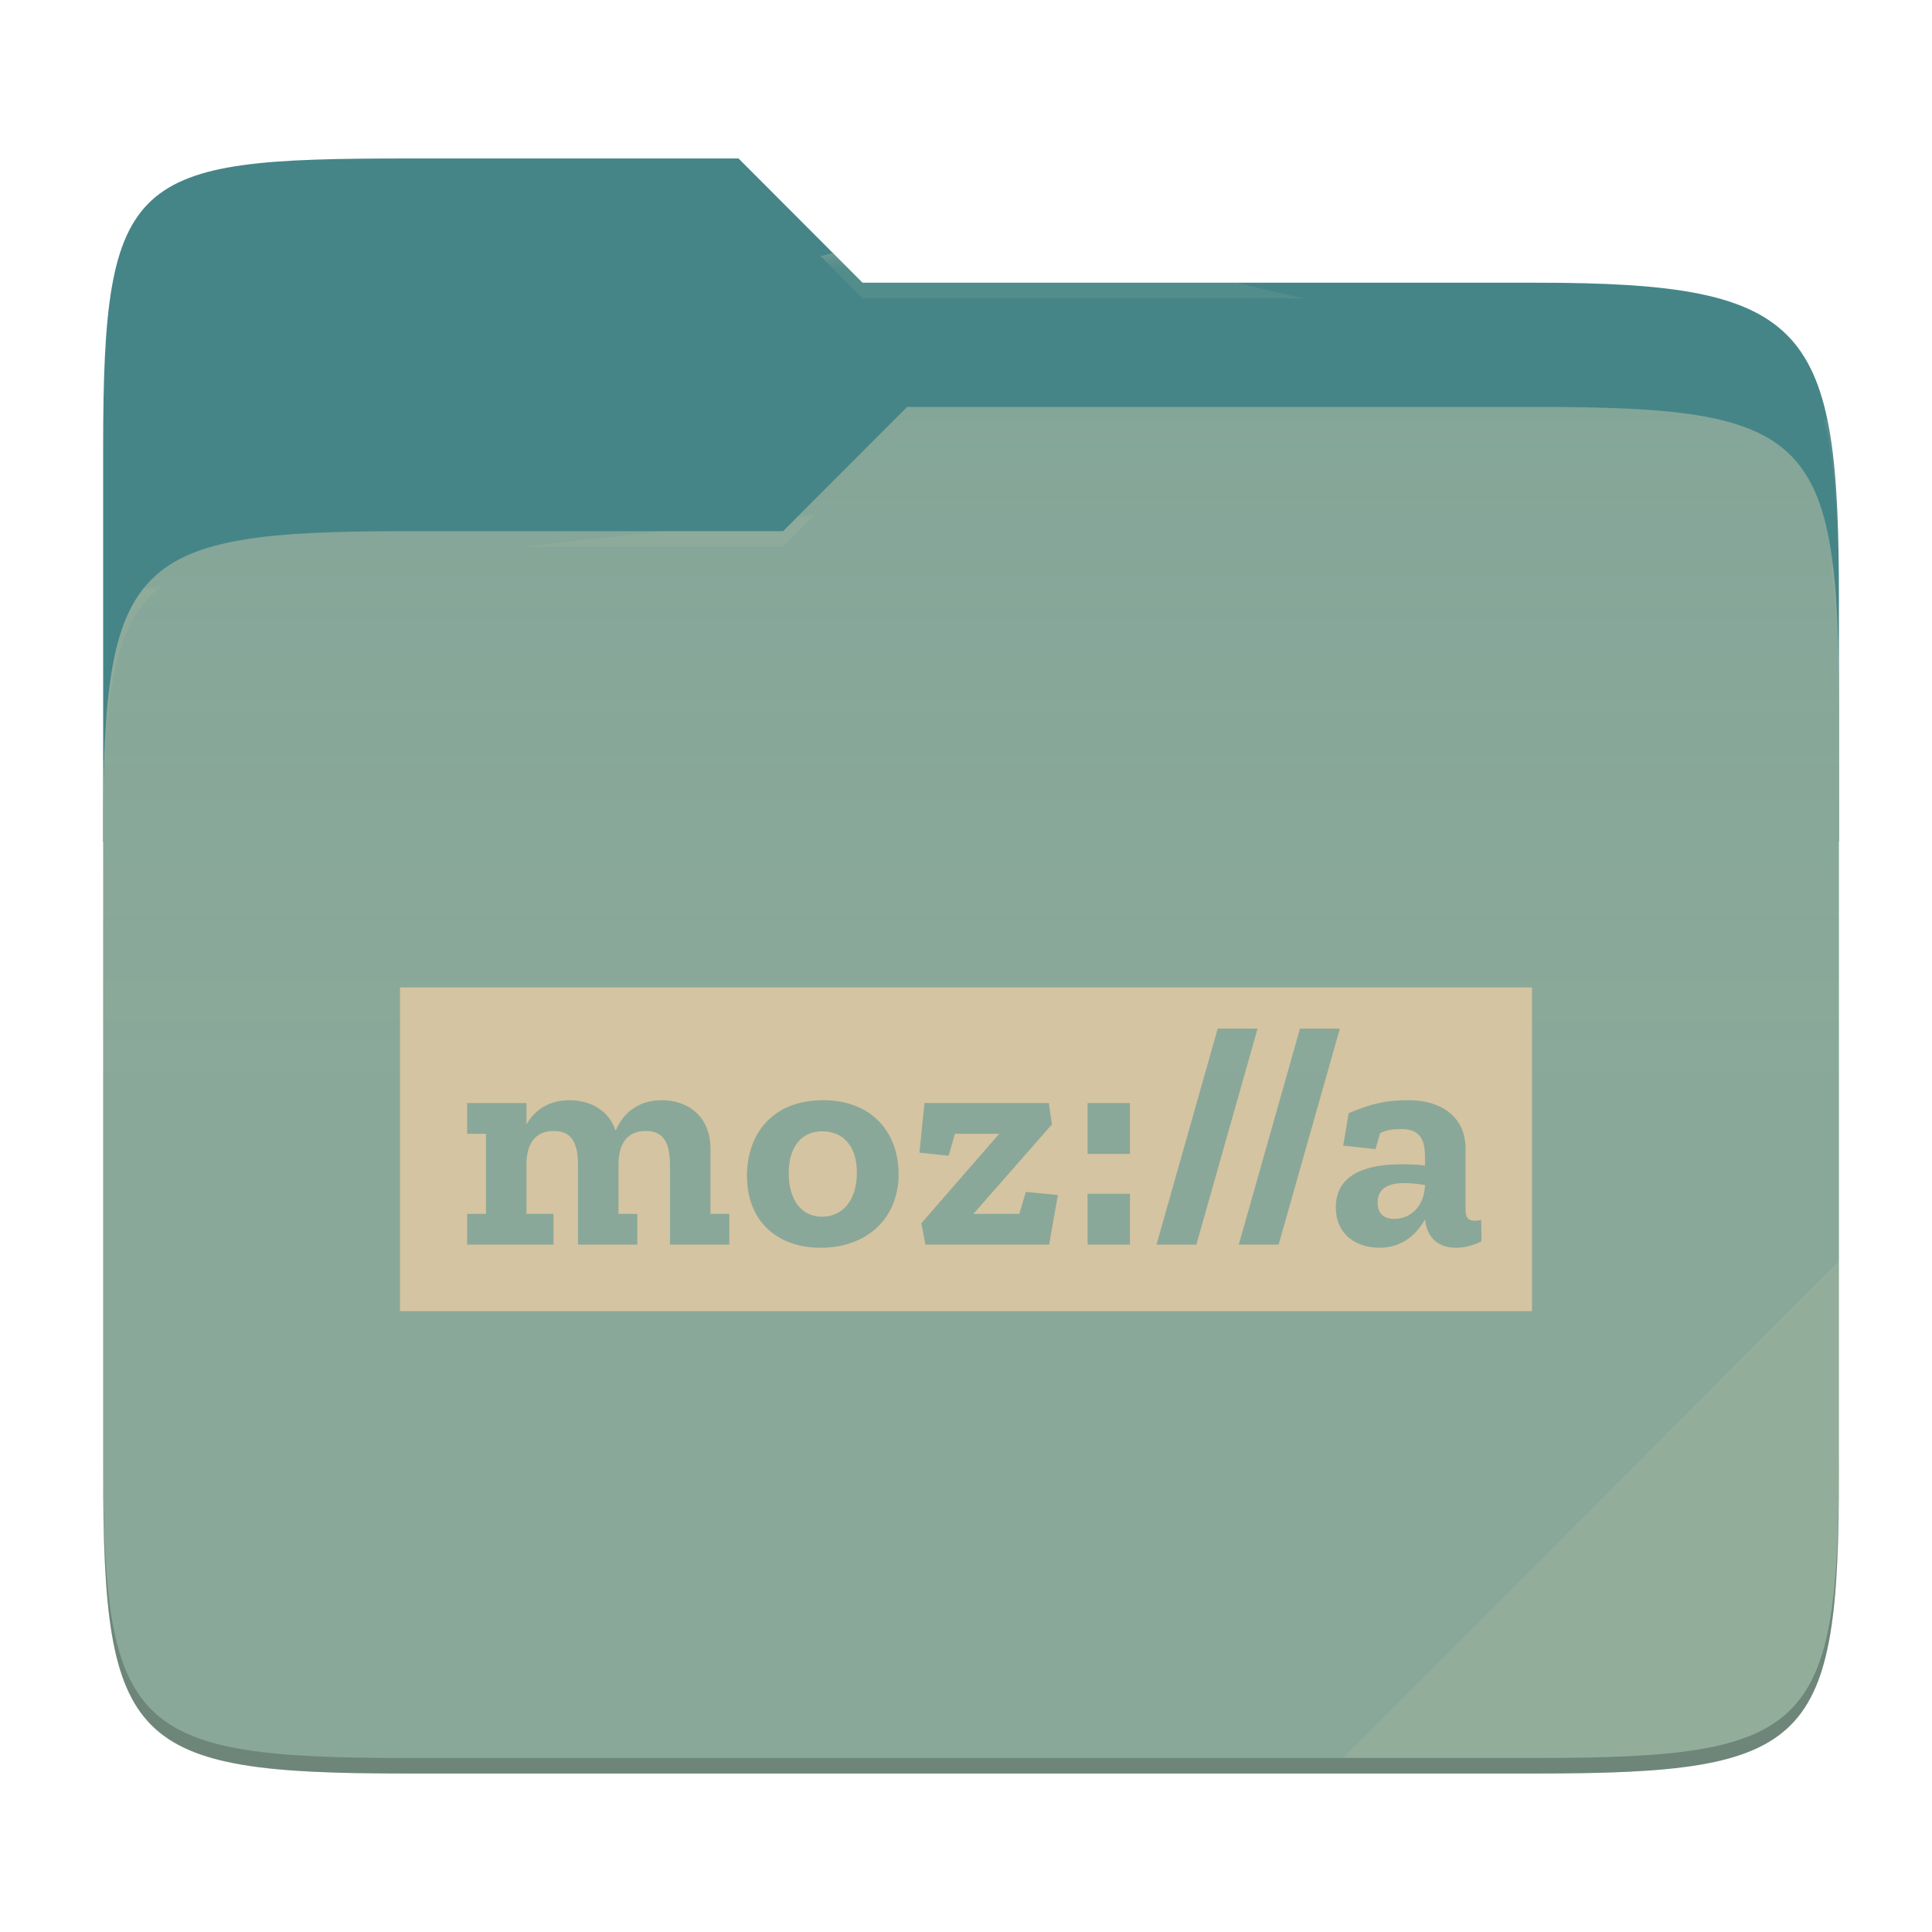
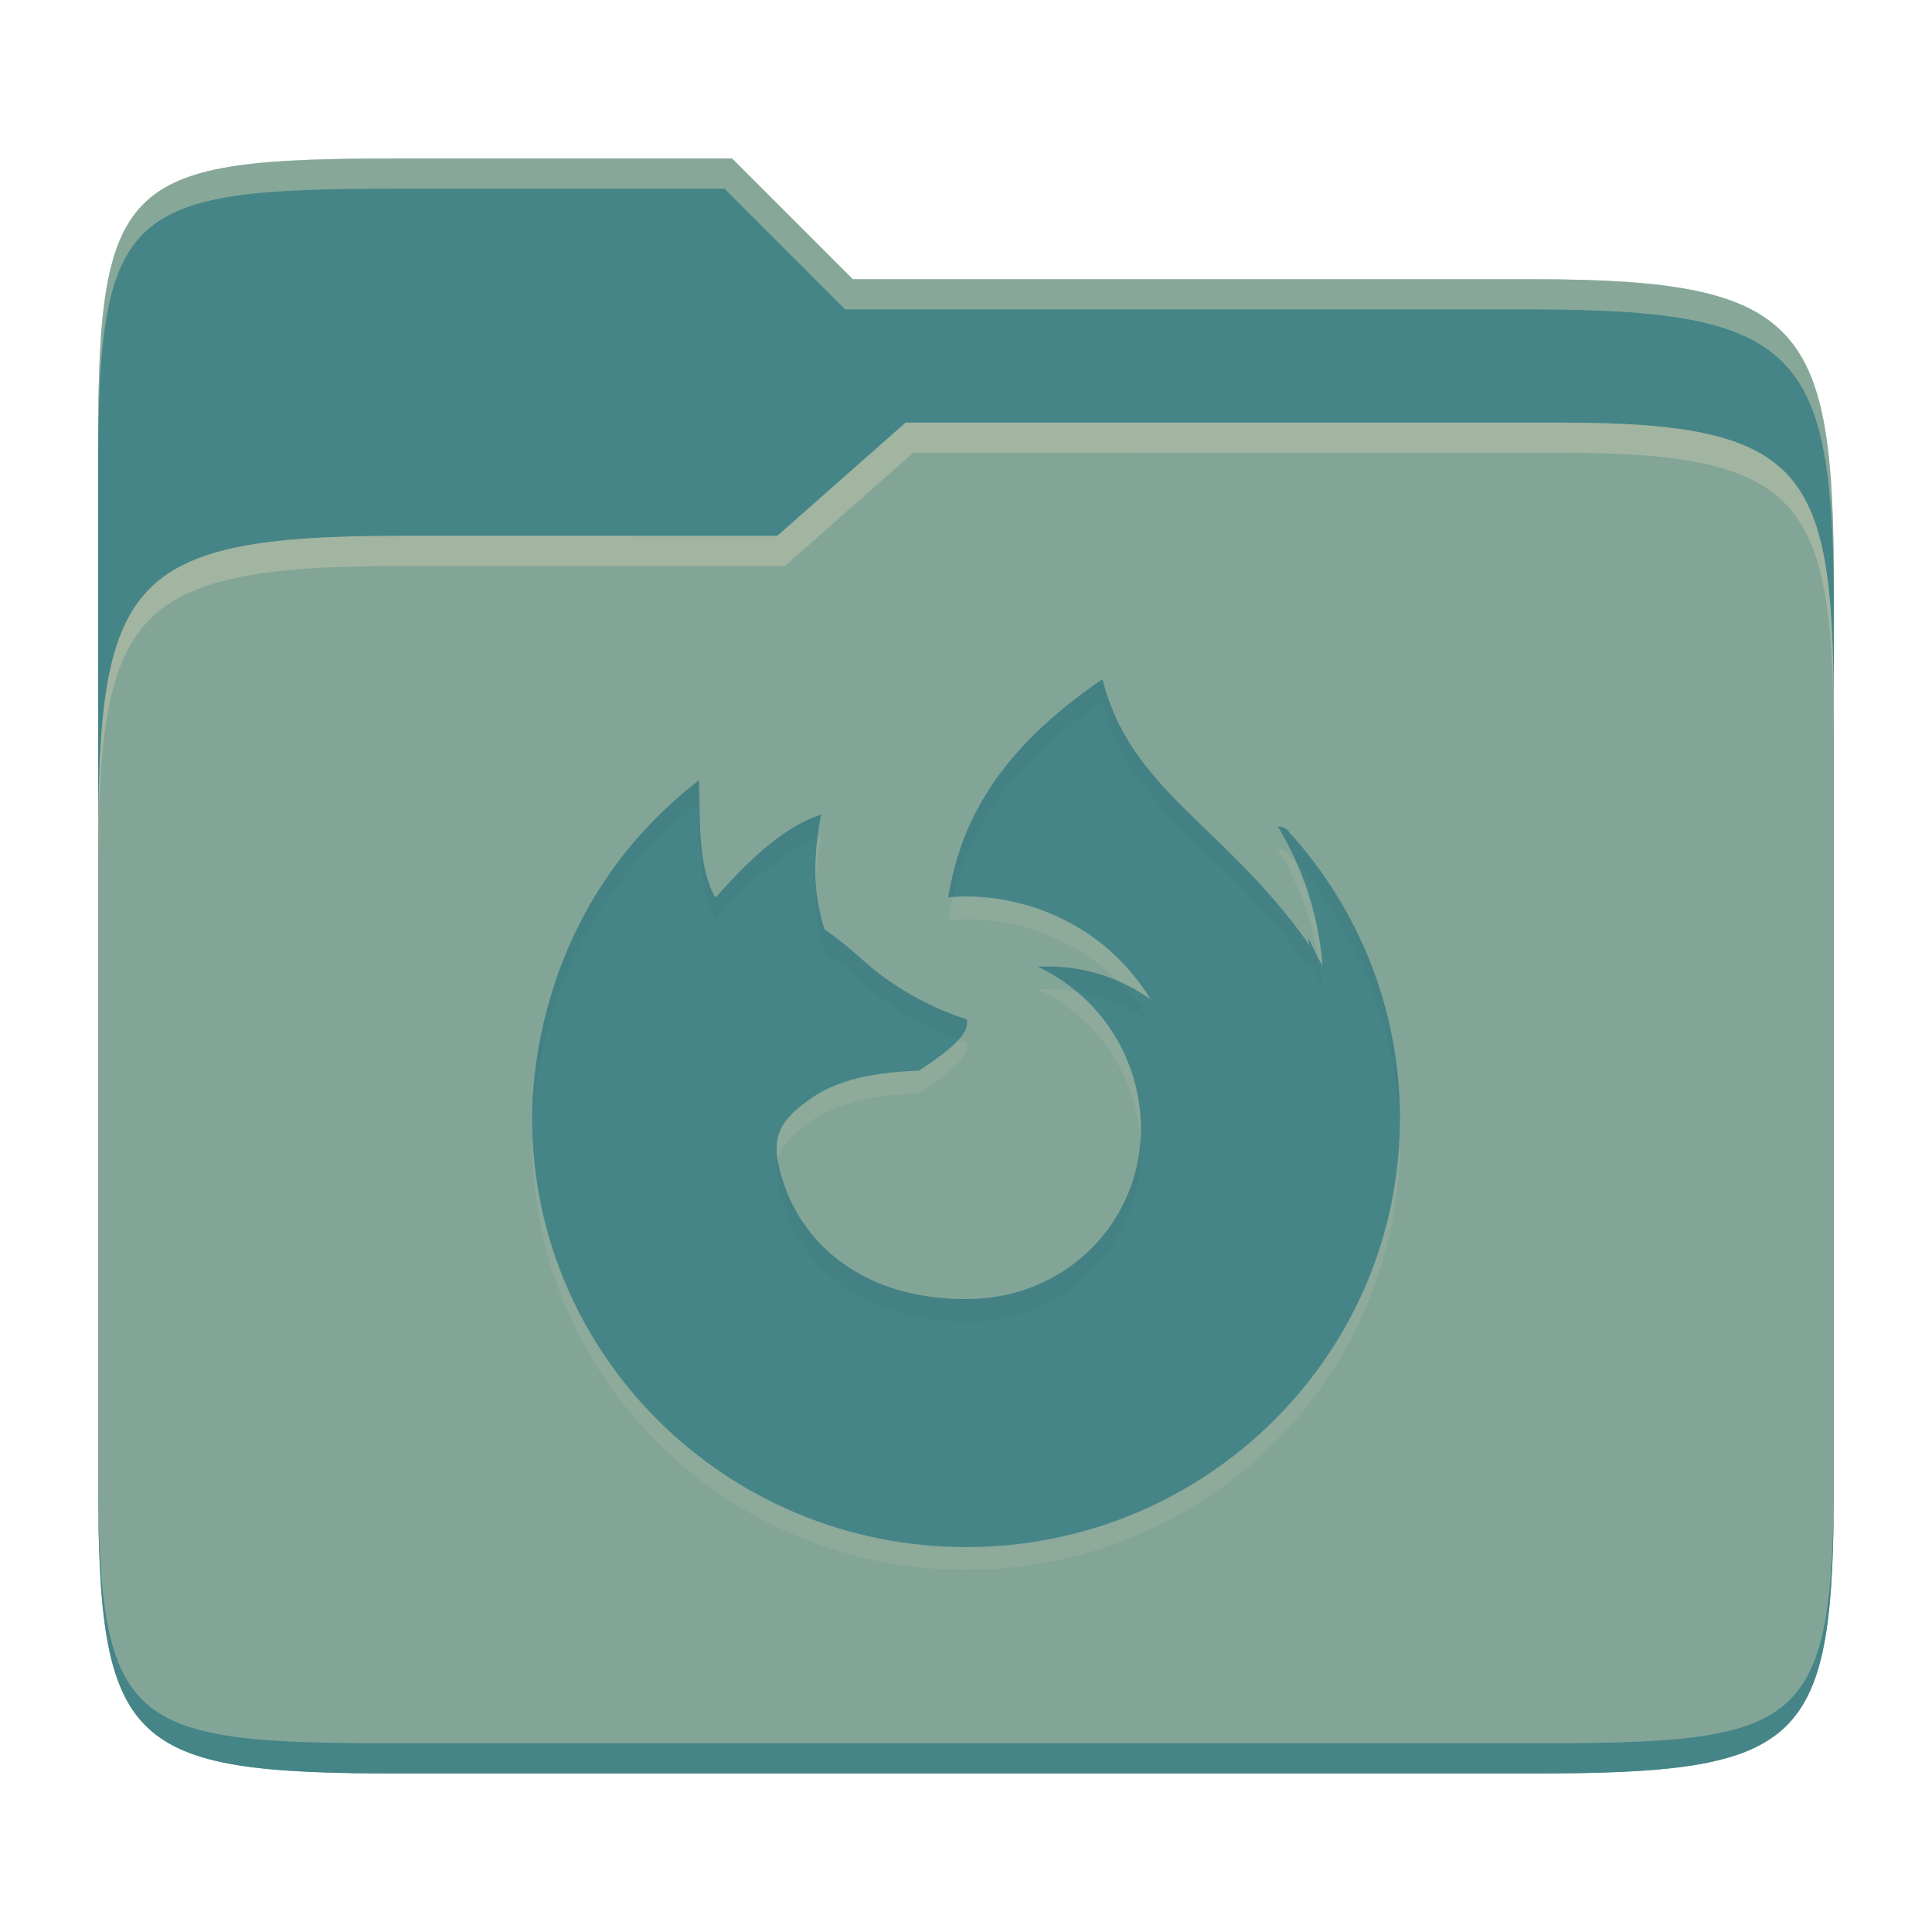
- <svg xmlns="http://www.w3.org/2000/svg" style="isolation:isolate" width="256" height="256">
-   <path fill="#458588" d="M53.705 21c-36.315 0-40.038 2.055-40.038 38.371v52.167h230V79.563c0-36.316-3.724-42.102-40.04-42.102h-89.335L97.864 21H53.705z" />
-   <path fill="#83a598" d="M53.705 70.384c-36.317 0-40.038 3.73-40.038 40.045v84.524c0 36.316 3.721 40.047 40.038 40.047h149.923c36.317 0 40.039-3.731 40.039-40.047V93.969c0-36.316-3.722-40.047-40.04-40.047h-83.43l-16.438 16.462H53.705z" />
-   <linearGradient id="a" x2="0" y1=".5" y2="-.5" gradientTransform="matrix(230 0 0 181.0785 13.667 53.922)" gradientUnits="userSpaceOnUse">
-     <stop offset="0%" stop-color="#ebdbb2" stop-opacity=".07" />
-     <stop offset="67.282%" stop-color="#ebdbb2" stop-opacity="0" />
-   </linearGradient>
-   <path fill="url(#a)" d="M53.705 70.384c-36.317 0-40.038 3.73-40.038 40.045v84.524c0 36.316 3.721 40.047 40.038 40.047h149.923c36.317 0 40.039-3.731 40.039-40.047V93.969c0-36.316-3.722-40.047-40.04-40.047h-83.43l-16.438 16.462H53.705z" />
-   <g opacity=".4">
-     <radialGradient id="b" cx=".5" cy=".5" r=".272" fx=".5" fy=".136" gradientTransform="matrix(230 0 0 60.62014 13.667 21)" gradientUnits="userSpaceOnUse">
-       <stop offset="0%" stop-color="#ebdbb2" />
-       <stop offset="100%" stop-color="#ebdbb2" stop-opacity=".204" />
-     </radialGradient>
-     <path fill="url(#b)" d="M53.705 21c-36.315 0-40.038 2.055-40.038 38.371v2.06c0-36.317 3.723-38.374 40.038-38.374h44.16l16.427 16.46h89.336c36.315 0 40.039 5.787 40.039 42.103v-2.057c0-36.316-3.724-42.102-40.04-42.102h-89.335L97.864 21H53.705z" />
-   </g>
-   <g opacity=".4">
-     <radialGradient id="c" cx=".5" cy=".5" r=".272" fx=".482" fy=".211" gradientTransform="matrix(230 0 0 58.56504 13.667 53.922)" gradientUnits="userSpaceOnUse">
-       <stop offset="0%" stop-color="#ebdbb2" />
-       <stop offset="100%" stop-color="#ebdbb2" stop-opacity=".204" />
-     </radialGradient>
-     <path fill="url(#c)" d="M120.197 53.922l-16.438 16.462H53.705c-36.315 0-40.038 3.728-40.038 40.043v2.06c0-36.316 3.723-40.046 40.038-40.046h50.054l16.438-16.46h83.43c36.316 0 40.04 3.727 40.04 40.043v-2.057c0-36.316-3.724-40.045-40.04-40.045h-83.43z" />
-   </g>
-   <path fill="#ebdbb2" opacity=".1" d="M243.667 167.096l-65.715 65.845h25.676c36.315 0 40.039-3.727 40.039-40.043v-25.802z" />
-   <path opacity=".2" d="M13.667 192.898v2.057C13.667 231.27 17.39 235 53.705 235h149.923c36.315 0 40.039-3.73 40.039-40.045v-2.057c0 36.316-3.724 40.043-40.04 40.043H53.706c-36.315 0-40.038-3.727-40.038-40.043z" />
-   <g fill="#d5c4a1">
-     <path d="M108.962 149.902c-2.746 0-4.452 2.038-4.452 5.575 0 3.245 1.498 5.742 4.41 5.742 2.788 0 4.619-2.247 4.619-5.826 0-3.785-2.039-5.491-4.577-5.491zM182.538 159.346c0 1.207.582 2.164 2.206 2.164 1.913 0 3.952-1.373 4.077-4.494-.874-.124-1.83-.25-2.704-.25-1.914 0-3.578.541-3.578 2.58z" />
-     <path d="M192.94 165.338c-2.496 0-3.87-1.457-4.12-3.745-1.081 1.914-2.995 3.745-6.032 3.745-2.704 0-5.783-1.457-5.783-5.368 0-4.618 4.451-5.7 8.737-5.7 1.04 0 2.122.042 3.079.167v-.624c0-1.915-.042-4.203-3.08-4.203-1.122 0-1.996.084-2.87.541l-.606 2.112-4.286-.458.731-4.316c3.288-1.332 4.951-1.706 8.03-1.706 4.036 0 7.448 2.08 7.448 6.366v8.154c0 1.082.417 1.456 1.29 1.456.25 0 .499-.041.79-.124l.042 2.829c-.998.541-2.205.874-3.37.874zm-28.799-.416l8.113-28.626h5.284l-8.113 28.626h-5.284zm-10.901 0l8.112-28.626h5.284l-8.112 28.626h-5.284zm-3.514-12.025h-5.617v-6.74h5.617v6.74zm0 12.025h-5.617v-6.74h5.617v6.74zm-10.712 0h-16.392l-.541-2.83 10.318-11.858h-5.866l-.832 2.913-3.87-.416.666-6.574h16.476l.416 2.83-10.402 11.857h6.075l.874-2.912 4.244.416-1.166 6.574zm-30.26.416c-5.783 0-9.778-3.537-9.778-9.528 0-5.492 3.33-10.027 10.07-10.027s10.026 4.535 10.026 9.777c0 5.992-4.327 9.778-10.318 9.778zm-12.113-.416h-7.864v-10.569c0-3.245-1.081-4.493-3.203-4.493-2.58 0-3.62 1.83-3.62 4.452v6.532h2.496v4.078h-7.863v-10.569c0-3.245-1.082-4.493-3.204-4.493-2.58 0-3.62 1.83-3.62 4.452v6.532h3.579v4.078H61.9v-4.078h2.496v-10.61H61.9v-4.077h7.863v2.83c1.124-1.997 3.08-3.204 5.7-3.204 2.705 0 5.201 1.29 6.117 4.035 1.04-2.496 3.162-4.035 6.116-4.035 3.37 0 6.449 2.038 6.449 6.49v8.571h2.496v4.078zM53 130.844v42.89h150v-42.89H53z" />
-   </g>
+ <svg xmlns="http://www.w3.org/2000/svg" width="256" height="256" version="1.1">
+   <path d="m53.047 21c-36.322 0-40.047 2.481-40.047 37.772v96.653h230v-77.055c0-35.291-3.678-41.37-40-41.37h-90l-16-16z" fill="#458588" />
+   <path d="m53 71c-36.338 0-39.996 6.144-39.996 41.397v83.653c0 35.313 3.686 38.951 40.002 38.951h149.99c36.316 0 40-3.639 40-38.951v-99.621c0-33.574-2.687-40.428-36-40.428h-87l-17 15z" fill="#83a598" />
+   <path d="m243 193.99c0 35.291-3.653 37.006-39.974 37.006h-150.02c-36.319 0-40.005-1.715-40.005-37v2c0 35.641 4 39 40.005 39h150.02c36.399 0 39.974-3.727 39.974-38.998z" fill="#458588" />
+   <path d="m120 56-17 15h-50c-36.156 0-39.996 5.917-39.996 41.433v4.141c0-35.295 3.684-41.574 39.996-41.574h51l17-15 86.001-0.011c33.136-0.004 35.999 7.05 35.999 40.591v-4.141c0-33.541-2.649-40.44-36-40.44z" fill="#ebdbb2" opacity=".3" />
+   <path d="m97 21-43.953 1e-6c-36.322 0-40.052 2.451-40.052 37.744v3.91c0-35.291 3.682-37.655 40.005-37.655h43l16 16h91c36.322 0 40 5.989 40 41.281v-3.907c0-35.291-3.678-41.373-40-41.373h-90z" fill="#ebdbb2" opacity=".4" />
+   <path d="m146.08 93.014c-13.824 9.396-18.809 18.9-20.436 28.92 6.932-0.783 19.524 1.649 26.826 13.503-5.921-4.2-11.885-4.512-14.949-4.324 8.329 3.908 13.643 12.263 13.659 21.462-6e-3 12.28-9.836 22.575-23.171 22.575-13.604 0-21.389-7.24-24.091-15.133-2.049-5.977-1.119-8.353 4.057-11.803 2.383-1.512 6.172-3.083 13.783-3.327 4.687-3.082 6.765-5.061 6.345-6.836h-0.016c-1.922-0.526-7.19-2.559-11.877-6.246-1.903-1.498-4.045-3.693-6.963-5.643-1.075-3.607-1.866-7.663-0.449-15.22-5.366 1.764-10.128 6.699-13.881 10.891-0.074-1e-3 -0.147-0.016-0.224-0.016-2.288-4.406-1.867-10.185-2.091-15.409-20.452 15.811-22.095 38.046-22.095 44.781 0 31.385 25.742 56.822 57.496 56.822 31.754 0 57.496-25.438 57.496-56.822 0-14.612-5.585-27.935-14.752-37.997 0.205-8e-3 -0.857-0.835-1.404-0.632 3.275 5.428 5.358 11.672 5.896 18.333-0.79-1.122-1.262-2.412-1.895-3.621 0.049 0.313 0.094 0.625 0.14 0.94-11.253-15.967-23.647-20.37-27.401-35.188z" fill="#ebdbb2" opacity=".1" />
+   <path d="m146.08 90.002c-13.824 9.396-18.809 18.9-20.436 28.92 6.932-0.783 19.524 1.649 26.826 13.503-5.921-4.2-11.885-4.512-14.949-4.324 8.329 3.908 13.643 12.263 13.659 21.462-6e-3 12.28-9.836 22.575-23.171 22.575-13.604 0-21.389-7.24-24.091-15.133-2.049-5.977-1.119-8.353 4.057-11.803 2.383-1.512 6.172-3.083 13.783-3.327 4.687-3.082 6.765-5.061 6.345-6.836h-0.016c-1.922-0.526-7.19-2.559-11.877-6.246-1.903-1.498-4.045-3.693-6.963-5.643-1.075-3.607-1.866-7.663-0.449-15.22-5.366 1.764-10.128 6.699-13.881 10.891-0.074-1e-3 -0.147-0.016-0.224-0.016-2.288-4.406-1.867-10.185-2.091-15.409-20.452 15.811-22.095 38.046-22.095 44.781 0 31.385 25.742 56.822 57.496 56.822 31.754 0 57.496-25.438 57.496-56.822 0-14.612-5.585-27.935-14.752-37.997 0.205-8e-3 -0.857-0.835-1.404-0.632 3.275 5.428 5.358 11.672 5.896 18.333-0.79-1.122-1.262-2.412-1.895-3.621 0.049 0.313 0.094 0.625 0.14 0.94-11.253-15.967-23.647-20.37-27.401-35.188z" fill="#458588" />
+   <path d="m146.08 90.014c-13.824 9.396-18.809 18.9-20.436 28.92 0.197-0.022 0.415-0.032 0.621-0.049 2.129-8.903 7.406-17.425 19.814-25.859l4e-3 0.012c3.754 14.818 16.147 19.22 27.4 35.188-0.047-0.315-0.091-0.627-0.141-0.939 0.633 1.21 1.104 2.499 1.895 3.621-0.104-1.292-0.284-2.563-0.502-3.82-0.513-0.911-0.906-1.885-1.393-2.814 0.049 0.313 0.094 0.626 0.141 0.941-11.253-15.967-23.646-20.371-27.4-35.189zm-53.479 13.395c-20.452 15.811-22.096 38.046-22.096 44.781 0 0.577 0.028 1.148 0.045 1.721 0.198-7.824 2.627-28.474 22.051-43.49 0.224 5.224-0.197 11.004 2.092 15.41 0.077 0 0.149 0.015 0.223 0.016 3.638-4.063 8.231-8.798 13.396-10.693 0.12-1.003 0.27-2.055 0.486-3.211-5.366 1.764-10.13 6.701-13.883 10.893-0.074-1e-3 -0.145-0.018-0.223-0.018-2.288-4.406-1.868-10.184-2.092-15.408zm76.967 6.121c-0.081-3e-3 -0.158 6e-3 -0.227 0.031 0.953 1.579 1.793 3.234 2.535 4.941 8.172 9.528 13.218 21.754 13.584 35.141 0.012-0.484 0.037-0.966 0.037-1.453 0-14.612-5.585-27.936-14.752-37.998 0.179-7e-3 -0.611-0.64-1.178-0.662zm-61.484 7.359c-0.182 3.999 0.413 6.768 1.164 9.287 2.918 1.95 5.06 4.144 6.963 5.643 4.089 3.217 8.488 5.102 10.854 5.898 0.871-0.988 1.232-1.851 1.039-2.666h-0.016c-1.922-0.526-7.19-2.559-11.877-6.246-1.903-1.498-4.045-3.693-6.963-5.643-0.548-1.837-1.018-3.799-1.164-6.273zm30.717 11.184c-0.468 1e-3 -0.896 0.018-1.279 0.041 1.885 0.884 3.607 2.006 5.156 3.305 2.897 0.478 6.343 1.585 9.793 4.031-1.301-2.112-2.775-3.912-4.35-5.461-3.619-1.561-6.97-1.922-9.32-1.916zm12.314 22.801c-0.673 11.696-10.246 21.277-23.105 21.277-13.604 0-21.39-7.239-24.092-15.133-0.424-1.236-0.684-2.29-0.842-3.26-0.388 1.65-0.074 3.6 0.842 6.271 2.702 7.893 10.488 15.133 24.092 15.133 13.335 0 23.164-10.294 23.17-22.574-1e-3 -0.575-0.023-1.147-0.064-1.715z" fill="#282828" opacity=".05" />
</svg>
